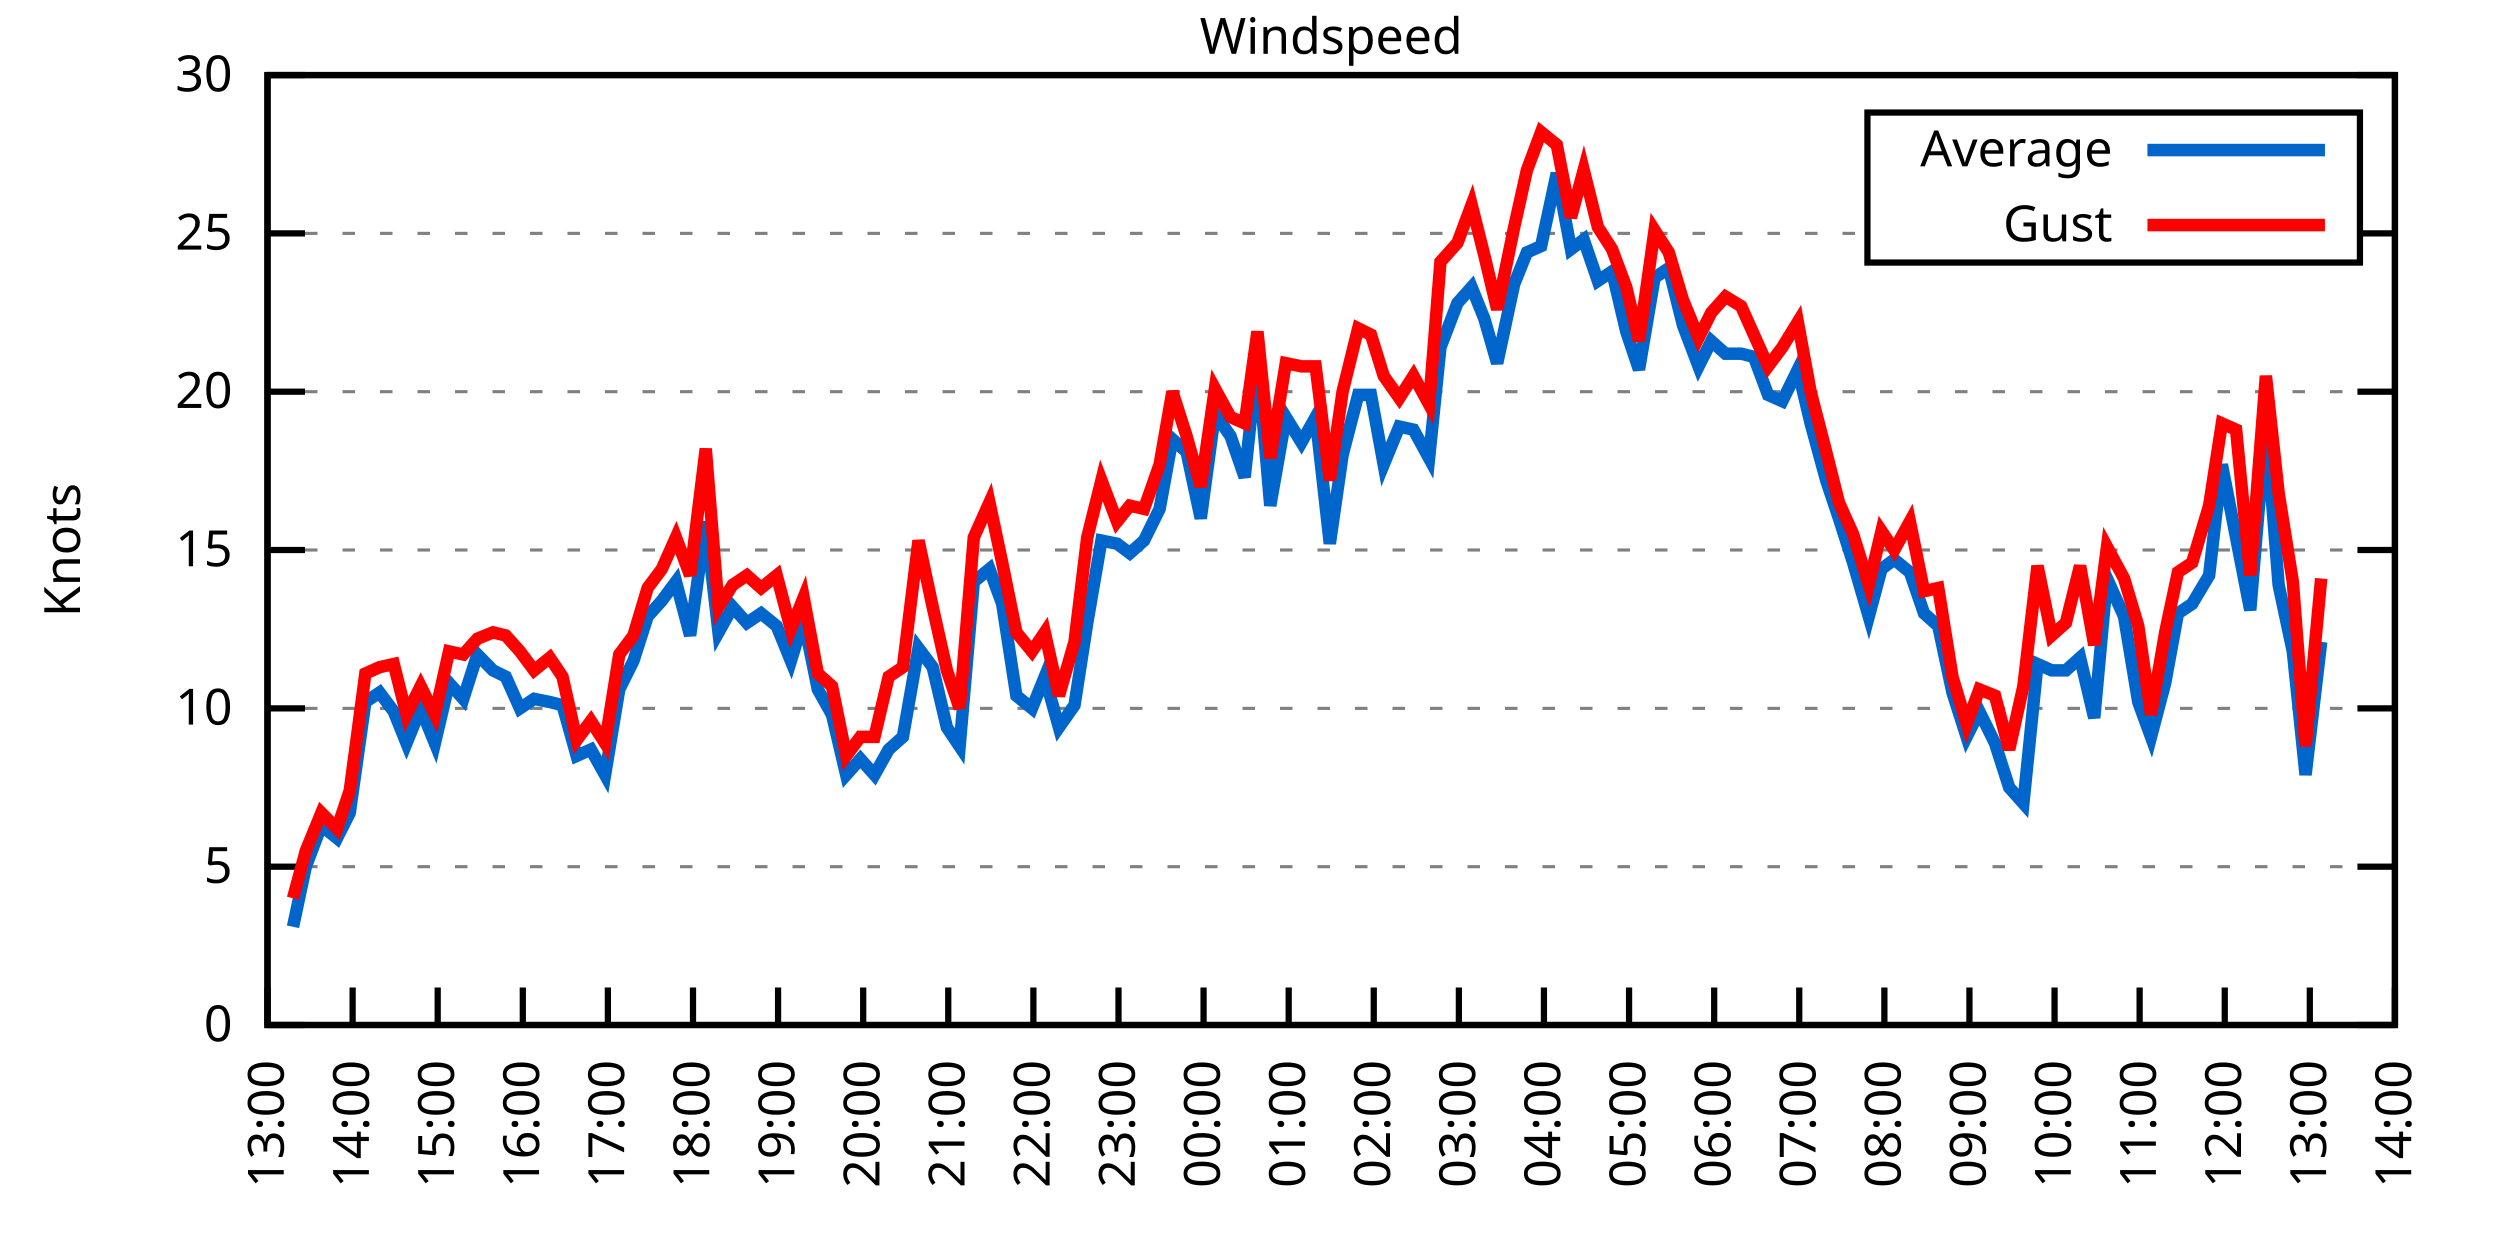
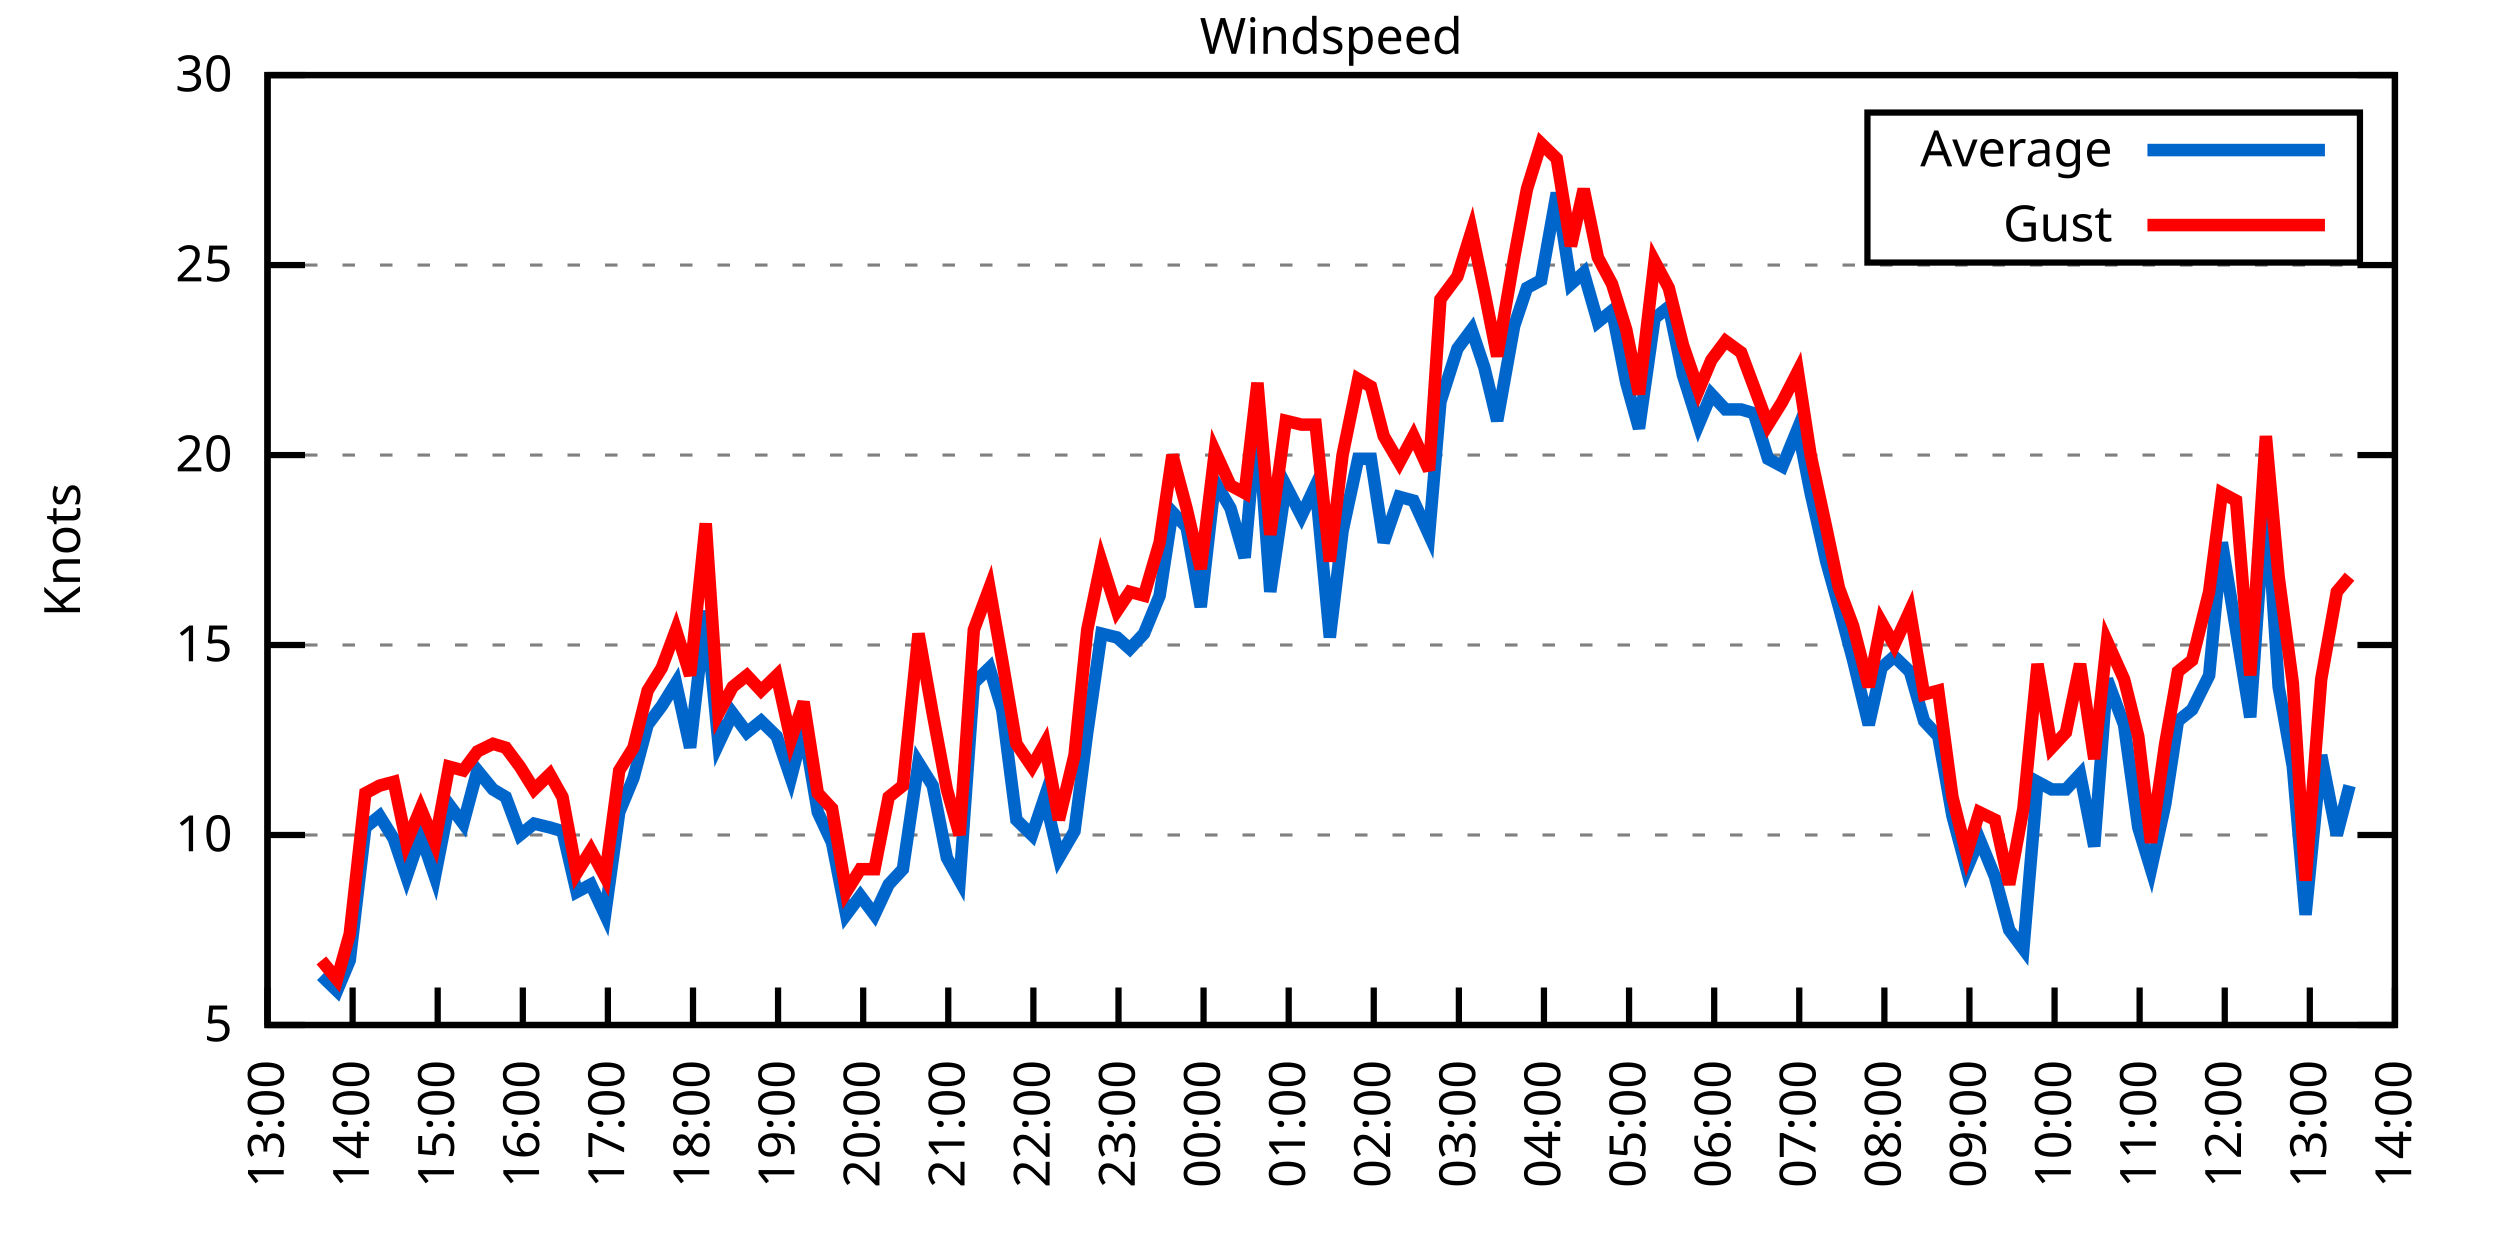
<svg xmlns="http://www.w3.org/2000/svg" xmlns:xlink="http://www.w3.org/1999/xlink" width="400" height="200" viewBox="0 0 400 200">
  <g id="gnuplot_canvas">
    <rect x="0" y="0" width="400" height="200" fill="none" />
    <defs>
      <circle id="gpDot" r="0.5" stroke-width="0.5" stroke="currentColor" />
      <path id="gpPt0" stroke-width="0.333" stroke="currentColor" d="M-1,0 h2 M0,-1 v2" />
      <path id="gpPt1" stroke-width="0.333" stroke="currentColor" d="M-1,-1 L1,1 M1,-1 L-1,1" />
      <path id="gpPt2" stroke-width="0.333" stroke="currentColor" d="M-1,0 L1,0 M0,-1 L0,1 M-1,-1 L1,1 M-1,1 L1,-1" />
      <rect id="gpPt3" stroke-width="0.333" stroke="currentColor" x="-1" y="-1" width="2" height="2" />
      <rect id="gpPt4" stroke-width="0.333" stroke="currentColor" fill="currentColor" x="-1" y="-1" width="2" height="2" />
      <circle id="gpPt5" stroke-width="0.333" stroke="currentColor" cx="0" cy="0" r="1" />
      <use xlink:href="#gpPt5" id="gpPt6" fill="currentColor" stroke="none" />
      <path id="gpPt7" stroke-width="0.333" stroke="currentColor" d="M0,-1.33 L-1.33,0.67 L1.33,0.67 z" />
      <use xlink:href="#gpPt7" id="gpPt8" fill="currentColor" stroke="none" />
      <use xlink:href="#gpPt7" id="gpPt9" stroke="currentColor" transform="rotate(180)" />
      <use xlink:href="#gpPt9" id="gpPt10" fill="currentColor" stroke="none" />
      <use xlink:href="#gpPt3" id="gpPt11" stroke="currentColor" transform="rotate(45)" />
      <use xlink:href="#gpPt11" id="gpPt12" fill="currentColor" stroke="none" />
      <path id="gpPt13" stroke-width="0.333" stroke="currentColor" d="M0,1.330 L1.265,0.411 L0.782,-1.067 L-0.782,-1.076 L-1.265,0.411 z" />
      <use xlink:href="#gpPt13" id="gpPt14" fill="currentColor" stroke="none" />
      <filter id="textbox" filterUnits="objectBoundingBox" x="0" y="0" height="1" width="1">
        <feFlood flood-color="white" flood-opacity="1" result="bgnd" />
        <feComposite in="SourceGraphic" in2="bgnd" operator="atop" />
      </filter>
      <filter id="greybox" filterUnits="objectBoundingBox" x="0" y="0" height="1" width="1">
        <feFlood flood-color="lightgrey" flood-opacity="1" result="grey" />
        <feComposite in="SourceGraphic" in2="grey" operator="atop" />
      </filter>
    </defs>
    <g fill="none" color="white" stroke="currentColor" stroke-width="1.00" stroke-linecap="butt" stroke-linejoin="miter">
</g>
    <g fill="none" color="black" stroke="currentColor" stroke-width="1.00" stroke-linecap="butt" stroke-linejoin="miter">
      <g stroke="none" shape-rendering="crispEdges">
        <polygon fill="rgb(255, 255, 255)" points="42.80,164.00 383.18,164.00 383.18,12.02 42.80,12.02 " />
      </g>
    </g>
    <g fill="none" color="black" stroke="currentColor" stroke-width="1.00" stroke-linecap="butt" stroke-linejoin="miter">
</g>
    <g fill="none" color="black" stroke="black" stroke-width="0.50" stroke-linecap="butt" stroke-linejoin="miter">
</g>
    <g fill="none" color="gray" stroke="currentColor" stroke-width="0.50" stroke-linecap="butt" stroke-linejoin="miter">
      <path stroke="gray" stroke-dasharray="2,4" class="gridline" d="M42.80,164.00 L383.19,164.00  " />
    </g>
    <g fill="none" color="gray" stroke="gray" stroke-width="1.00" stroke-linecap="butt" stroke-linejoin="miter">
</g>
    <g fill="none" color="black" stroke="currentColor" stroke-width="1.00" stroke-linecap="butt" stroke-linejoin="miter">
      <path stroke="black" d="M42.80,164.00 L48.80,164.00 M383.19,164.00 L377.19,164.00  " />
      <g transform="translate(37.20,166.60)" stroke="none" fill="black" font-family="Sans" font-size="8.00" text-anchor="end">
        <text>
-           <tspan font-family="Sans"> 0</tspan>
-         </text>
-       </g>
-     </g>
-     <g fill="none" color="black" stroke="currentColor" stroke-width="1.00" stroke-linecap="butt" stroke-linejoin="miter">
- </g>
-     <g fill="none" color="black" stroke="black" stroke-width="0.50" stroke-linecap="butt" stroke-linejoin="miter">
- </g>
-     <g fill="none" color="gray" stroke="currentColor" stroke-width="0.50" stroke-linecap="butt" stroke-linejoin="miter">
-       <path stroke="gray" stroke-dasharray="2,4" class="gridline" d="M42.80,138.67 L383.19,138.67  " />
-     </g>
-     <g fill="none" color="gray" stroke="gray" stroke-width="1.00" stroke-linecap="butt" stroke-linejoin="miter">
- </g>
-     <g fill="none" color="black" stroke="currentColor" stroke-width="1.00" stroke-linecap="butt" stroke-linejoin="miter">
-       <path stroke="black" d="M42.80,138.67 L48.80,138.67 M383.19,138.67 L377.19,138.67  " />
-       <g transform="translate(37.20,141.27)" stroke="none" fill="black" font-family="Sans" font-size="8.00" text-anchor="end">
-         <text>
          <tspan font-family="Sans"> 5</tspan>
        </text>
      </g>
    </g>
    <g fill="none" color="black" stroke="currentColor" stroke-width="1.00" stroke-linecap="butt" stroke-linejoin="miter">
</g>
    <g fill="none" color="black" stroke="black" stroke-width="0.50" stroke-linecap="butt" stroke-linejoin="miter">
</g>
    <g fill="none" color="gray" stroke="currentColor" stroke-width="0.50" stroke-linecap="butt" stroke-linejoin="miter">
-       <path stroke="gray" stroke-dasharray="2,4" class="gridline" d="M42.80,113.34 L383.19,113.34  " />
-     </g>
-     <g fill="none" color="gray" stroke="gray" stroke-width="1.00" stroke-linecap="butt" stroke-linejoin="miter">
- </g>
-     <g fill="none" color="black" stroke="currentColor" stroke-width="1.00" stroke-linecap="butt" stroke-linejoin="miter">
-       <path stroke="black" d="M42.80,113.34 L48.80,113.34 M383.19,113.34 L377.19,113.34  " />
-       <g transform="translate(37.20,115.94)" stroke="none" fill="black" font-family="Sans" font-size="8.00" text-anchor="end">
+       <path stroke="gray" stroke-dasharray="2,4" class="gridline" d="M42.80,133.60 L383.19,133.60  " />
+     </g>
+     <g fill="none" color="gray" stroke="gray" stroke-width="1.00" stroke-linecap="butt" stroke-linejoin="miter">
+ </g>
+     <g fill="none" color="black" stroke="currentColor" stroke-width="1.00" stroke-linecap="butt" stroke-linejoin="miter">
+       <path stroke="black" d="M42.80,133.60 L48.80,133.60 M383.19,133.60 L377.19,133.60  " />
+       <g transform="translate(37.20,136.20)" stroke="none" fill="black" font-family="Sans" font-size="8.00" text-anchor="end">
        <text>
          <tspan font-family="Sans"> 10</tspan>
        </text>
      </g>
    </g>
    <g fill="none" color="black" stroke="currentColor" stroke-width="1.00" stroke-linecap="butt" stroke-linejoin="miter">
</g>
    <g fill="none" color="black" stroke="black" stroke-width="0.50" stroke-linecap="butt" stroke-linejoin="miter">
</g>
    <g fill="none" color="gray" stroke="currentColor" stroke-width="0.50" stroke-linecap="butt" stroke-linejoin="miter">
-       <path stroke="gray" stroke-dasharray="2,4" class="gridline" d="M42.80,88.00 L383.19,88.00  " />
-     </g>
-     <g fill="none" color="gray" stroke="gray" stroke-width="1.00" stroke-linecap="butt" stroke-linejoin="miter">
- </g>
-     <g fill="none" color="black" stroke="currentColor" stroke-width="1.00" stroke-linecap="butt" stroke-linejoin="miter">
-       <path stroke="black" d="M42.80,88.00 L48.80,88.00 M383.19,88.00 L377.19,88.00  " />
-       <g transform="translate(37.20,90.60)" stroke="none" fill="black" font-family="Sans" font-size="8.00" text-anchor="end">
+       <path stroke="gray" stroke-dasharray="2,4" class="gridline" d="M42.80,103.20 L383.19,103.20  " />
+     </g>
+     <g fill="none" color="gray" stroke="gray" stroke-width="1.00" stroke-linecap="butt" stroke-linejoin="miter">
+ </g>
+     <g fill="none" color="black" stroke="currentColor" stroke-width="1.00" stroke-linecap="butt" stroke-linejoin="miter">
+       <path stroke="black" d="M42.80,103.20 L48.80,103.20 M383.19,103.20 L377.19,103.20  " />
+       <g transform="translate(37.20,105.80)" stroke="none" fill="black" font-family="Sans" font-size="8.00" text-anchor="end">
        <text>
          <tspan font-family="Sans"> 15</tspan>
        </text>
      </g>
    </g>
    <g fill="none" color="black" stroke="currentColor" stroke-width="1.00" stroke-linecap="butt" stroke-linejoin="miter">
</g>
    <g fill="none" color="black" stroke="black" stroke-width="0.50" stroke-linecap="butt" stroke-linejoin="miter">
</g>
    <g fill="none" color="gray" stroke="currentColor" stroke-width="0.50" stroke-linecap="butt" stroke-linejoin="miter">
-       <path stroke="gray" stroke-dasharray="2,4" class="gridline" d="M42.80,62.67 L383.19,62.67  " />
-     </g>
-     <g fill="none" color="gray" stroke="gray" stroke-width="1.00" stroke-linecap="butt" stroke-linejoin="miter">
- </g>
-     <g fill="none" color="black" stroke="currentColor" stroke-width="1.00" stroke-linecap="butt" stroke-linejoin="miter">
-       <path stroke="black" d="M42.80,62.67 L48.80,62.67 M383.19,62.67 L377.19,62.67  " />
-       <g transform="translate(37.20,65.27)" stroke="none" fill="black" font-family="Sans" font-size="8.00" text-anchor="end">
+       <path stroke="gray" stroke-dasharray="2,4" class="gridline" d="M42.80,72.81 L383.19,72.81  " />
+     </g>
+     <g fill="none" color="gray" stroke="gray" stroke-width="1.00" stroke-linecap="butt" stroke-linejoin="miter">
+ </g>
+     <g fill="none" color="black" stroke="currentColor" stroke-width="1.00" stroke-linecap="butt" stroke-linejoin="miter">
+       <path stroke="black" d="M42.80,72.81 L48.80,72.81 M383.19,72.81 L377.19,72.81  " />
+       <g transform="translate(37.20,75.41)" stroke="none" fill="black" font-family="Sans" font-size="8.00" text-anchor="end">
        <text>
          <tspan font-family="Sans"> 20</tspan>
        </text>
      </g>
    </g>
    <g fill="none" color="black" stroke="currentColor" stroke-width="1.00" stroke-linecap="butt" stroke-linejoin="miter">
</g>
    <g fill="none" color="black" stroke="black" stroke-width="0.50" stroke-linecap="butt" stroke-linejoin="miter">
</g>
    <g fill="none" color="gray" stroke="currentColor" stroke-width="0.50" stroke-linecap="butt" stroke-linejoin="miter">
-       <path stroke="gray" stroke-dasharray="2,4" class="gridline" d="M42.80,37.34 L298.79,37.34 M377.59,37.34 L383.19,37.34  " />
-     </g>
-     <g fill="none" color="gray" stroke="gray" stroke-width="1.00" stroke-linecap="butt" stroke-linejoin="miter">
- </g>
-     <g fill="none" color="black" stroke="currentColor" stroke-width="1.00" stroke-linecap="butt" stroke-linejoin="miter">
-       <path stroke="black" d="M42.80,37.34 L48.80,37.34 M383.19,37.34 L377.19,37.34  " />
-       <g transform="translate(37.20,39.94)" stroke="none" fill="black" font-family="Sans" font-size="8.00" text-anchor="end">
+       <path stroke="gray" stroke-dasharray="2,4" class="gridline" d="M42.80,42.41 L383.19,42.41  " />
+     </g>
+     <g fill="none" color="gray" stroke="gray" stroke-width="1.00" stroke-linecap="butt" stroke-linejoin="miter">
+ </g>
+     <g fill="none" color="black" stroke="currentColor" stroke-width="1.00" stroke-linecap="butt" stroke-linejoin="miter">
+       <path stroke="black" d="M42.80,42.41 L48.80,42.41 M383.19,42.41 L377.19,42.41  " />
+       <g transform="translate(37.20,45.01)" stroke="none" fill="black" font-family="Sans" font-size="8.00" text-anchor="end">
        <text>
          <tspan font-family="Sans"> 25</tspan>
        </text>
      </g>
    </g>
    <g fill="none" color="black" stroke="currentColor" stroke-width="1.00" stroke-linecap="butt" stroke-linejoin="miter">
</g>
    <g fill="none" color="black" stroke="black" stroke-width="0.50" stroke-linecap="butt" stroke-linejoin="miter">
</g>
    <g fill="none" color="gray" stroke="currentColor" stroke-width="0.50" stroke-linecap="butt" stroke-linejoin="miter">
      <path stroke="gray" stroke-dasharray="2,4" class="gridline" d="M42.80,12.01 L383.19,12.01  " />
    </g>
    <g fill="none" color="gray" stroke="gray" stroke-width="1.00" stroke-linecap="butt" stroke-linejoin="miter">
</g>
    <g fill="none" color="black" stroke="currentColor" stroke-width="1.00" stroke-linecap="butt" stroke-linejoin="miter">
      <path stroke="black" d="M42.80,12.01 L48.80,12.01 M383.19,12.01 L377.19,12.01  " />
      <g transform="translate(37.20,14.61)" stroke="none" fill="black" font-family="Sans" font-size="8.00" text-anchor="end">
        <text>
          <tspan font-family="Sans"> 30</tspan>
        </text>
      </g>
    </g>
    <g fill="none" color="black" stroke="currentColor" stroke-width="1.00" stroke-linecap="butt" stroke-linejoin="miter">
      <path stroke="black" d="M42.80,164.00 L42.80,158.00  " />
      <g transform="translate(45.40,169.60) rotate(270.00)" stroke="none" fill="black" font-family="Sans" font-size="8.00" text-anchor="end">
        <text>
          <tspan font-family="Sans">13:00</tspan>
        </text>
      </g>
    </g>
    <g fill="none" color="black" stroke="currentColor" stroke-width="1.00" stroke-linecap="butt" stroke-linejoin="miter">
      <path stroke="black" d="M56.42,164.00 L56.42,158.00  " />
      <g transform="translate(59.02,169.60) rotate(270.00)" stroke="none" fill="black" font-family="Sans" font-size="8.00" text-anchor="end">
        <text>
          <tspan font-family="Sans">14:00</tspan>
        </text>
      </g>
    </g>
    <g fill="none" color="black" stroke="currentColor" stroke-width="1.00" stroke-linecap="butt" stroke-linejoin="miter">
      <path stroke="black" d="M70.03,164.00 L70.03,158.00  " />
      <g transform="translate(72.63,169.60) rotate(270.00)" stroke="none" fill="black" font-family="Sans" font-size="8.00" text-anchor="end">
        <text>
          <tspan font-family="Sans">15:00</tspan>
        </text>
      </g>
    </g>
    <g fill="none" color="black" stroke="currentColor" stroke-width="1.00" stroke-linecap="butt" stroke-linejoin="miter">
      <path stroke="black" d="M83.65,164.00 L83.65,158.00  " />
      <g transform="translate(86.25,169.60) rotate(270.00)" stroke="none" fill="black" font-family="Sans" font-size="8.00" text-anchor="end">
        <text>
          <tspan font-family="Sans">16:00</tspan>
        </text>
      </g>
    </g>
    <g fill="none" color="black" stroke="currentColor" stroke-width="1.00" stroke-linecap="butt" stroke-linejoin="miter">
      <path stroke="black" d="M97.26,164.00 L97.26,158.00  " />
      <g transform="translate(99.86,169.60) rotate(270.00)" stroke="none" fill="black" font-family="Sans" font-size="8.00" text-anchor="end">
        <text>
          <tspan font-family="Sans">17:00</tspan>
        </text>
      </g>
    </g>
    <g fill="none" color="black" stroke="currentColor" stroke-width="1.00" stroke-linecap="butt" stroke-linejoin="miter">
      <path stroke="black" d="M110.88,164.00 L110.88,158.00  " />
      <g transform="translate(113.48,169.60) rotate(270.00)" stroke="none" fill="black" font-family="Sans" font-size="8.00" text-anchor="end">
        <text>
          <tspan font-family="Sans">18:00</tspan>
        </text>
      </g>
    </g>
    <g fill="none" color="black" stroke="currentColor" stroke-width="1.00" stroke-linecap="butt" stroke-linejoin="miter">
      <path stroke="black" d="M124.49,164.00 L124.49,158.00  " />
      <g transform="translate(127.09,169.60) rotate(270.00)" stroke="none" fill="black" font-family="Sans" font-size="8.00" text-anchor="end">
        <text>
          <tspan font-family="Sans">19:00</tspan>
        </text>
      </g>
    </g>
    <g fill="none" color="black" stroke="currentColor" stroke-width="1.00" stroke-linecap="butt" stroke-linejoin="miter">
      <path stroke="black" d="M138.11,164.00 L138.11,158.00  " />
      <g transform="translate(140.71,169.60) rotate(270.00)" stroke="none" fill="black" font-family="Sans" font-size="8.00" text-anchor="end">
        <text>
          <tspan font-family="Sans">20:00</tspan>
        </text>
      </g>
    </g>
    <g fill="none" color="black" stroke="currentColor" stroke-width="1.00" stroke-linecap="butt" stroke-linejoin="miter">
      <path stroke="black" d="M151.72,164.00 L151.72,158.00  " />
      <g transform="translate(154.32,169.60) rotate(270.00)" stroke="none" fill="black" font-family="Sans" font-size="8.00" text-anchor="end">
        <text>
          <tspan font-family="Sans">21:00</tspan>
        </text>
      </g>
    </g>
    <g fill="none" color="black" stroke="currentColor" stroke-width="1.00" stroke-linecap="butt" stroke-linejoin="miter">
      <path stroke="black" d="M165.34,164.00 L165.34,158.00  " />
      <g transform="translate(167.94,169.60) rotate(270.00)" stroke="none" fill="black" font-family="Sans" font-size="8.00" text-anchor="end">
        <text>
          <tspan font-family="Sans">22:00</tspan>
        </text>
      </g>
    </g>
    <g fill="none" color="black" stroke="currentColor" stroke-width="1.00" stroke-linecap="butt" stroke-linejoin="miter">
      <path stroke="black" d="M178.96,164.00 L178.96,158.00  " />
      <g transform="translate(181.56,169.60) rotate(270.00)" stroke="none" fill="black" font-family="Sans" font-size="8.00" text-anchor="end">
        <text>
          <tspan font-family="Sans">23:00</tspan>
        </text>
      </g>
    </g>
    <g fill="none" color="black" stroke="currentColor" stroke-width="1.00" stroke-linecap="butt" stroke-linejoin="miter">
      <path stroke="black" d="M192.57,164.00 L192.57,158.00  " />
      <g transform="translate(195.17,169.60) rotate(270.00)" stroke="none" fill="black" font-family="Sans" font-size="8.00" text-anchor="end">
        <text>
          <tspan font-family="Sans">00:00</tspan>
        </text>
      </g>
    </g>
    <g fill="none" color="black" stroke="currentColor" stroke-width="1.00" stroke-linecap="butt" stroke-linejoin="miter">
      <path stroke="black" d="M206.19,164.00 L206.19,158.00  " />
      <g transform="translate(208.79,169.60) rotate(270.00)" stroke="none" fill="black" font-family="Sans" font-size="8.00" text-anchor="end">
        <text>
          <tspan font-family="Sans">01:00</tspan>
        </text>
      </g>
    </g>
    <g fill="none" color="black" stroke="currentColor" stroke-width="1.00" stroke-linecap="butt" stroke-linejoin="miter">
      <path stroke="black" d="M219.80,164.00 L219.80,158.00  " />
      <g transform="translate(222.40,169.60) rotate(270.00)" stroke="none" fill="black" font-family="Sans" font-size="8.00" text-anchor="end">
        <text>
          <tspan font-family="Sans">02:00</tspan>
        </text>
      </g>
    </g>
    <g fill="none" color="black" stroke="currentColor" stroke-width="1.00" stroke-linecap="butt" stroke-linejoin="miter">
      <path stroke="black" d="M233.42,164.00 L233.42,158.00  " />
      <g transform="translate(236.02,169.60) rotate(270.00)" stroke="none" fill="black" font-family="Sans" font-size="8.00" text-anchor="end">
        <text>
          <tspan font-family="Sans">03:00</tspan>
        </text>
      </g>
    </g>
    <g fill="none" color="black" stroke="currentColor" stroke-width="1.00" stroke-linecap="butt" stroke-linejoin="miter">
      <path stroke="black" d="M247.03,164.00 L247.03,158.00  " />
      <g transform="translate(249.63,169.60) rotate(270.00)" stroke="none" fill="black" font-family="Sans" font-size="8.00" text-anchor="end">
        <text>
          <tspan font-family="Sans">04:00</tspan>
        </text>
      </g>
    </g>
    <g fill="none" color="black" stroke="currentColor" stroke-width="1.00" stroke-linecap="butt" stroke-linejoin="miter">
      <path stroke="black" d="M260.65,164.00 L260.65,158.00  " />
      <g transform="translate(263.25,169.60) rotate(270.00)" stroke="none" fill="black" font-family="Sans" font-size="8.00" text-anchor="end">
        <text>
          <tspan font-family="Sans">05:00</tspan>
        </text>
      </g>
    </g>
    <g fill="none" color="black" stroke="currentColor" stroke-width="1.00" stroke-linecap="butt" stroke-linejoin="miter">
      <path stroke="black" d="M274.27,164.00 L274.27,158.00  " />
      <g transform="translate(276.87,169.60) rotate(270.00)" stroke="none" fill="black" font-family="Sans" font-size="8.00" text-anchor="end">
        <text>
          <tspan font-family="Sans">06:00</tspan>
        </text>
      </g>
    </g>
    <g fill="none" color="black" stroke="currentColor" stroke-width="1.00" stroke-linecap="butt" stroke-linejoin="miter">
      <path stroke="black" d="M287.88,164.00 L287.88,158.00  " />
      <g transform="translate(290.48,169.60) rotate(270.00)" stroke="none" fill="black" font-family="Sans" font-size="8.00" text-anchor="end">
        <text>
          <tspan font-family="Sans">07:00</tspan>
        </text>
      </g>
    </g>
    <g fill="none" color="black" stroke="currentColor" stroke-width="1.00" stroke-linecap="butt" stroke-linejoin="miter">
      <path stroke="black" d="M301.50,164.00 L301.50,158.00  " />
      <g transform="translate(304.10,169.60) rotate(270.00)" stroke="none" fill="black" font-family="Sans" font-size="8.00" text-anchor="end">
        <text>
          <tspan font-family="Sans">08:00</tspan>
        </text>
      </g>
    </g>
    <g fill="none" color="black" stroke="currentColor" stroke-width="1.00" stroke-linecap="butt" stroke-linejoin="miter">
      <path stroke="black" d="M315.11,164.00 L315.11,158.00  " />
      <g transform="translate(317.71,169.60) rotate(270.00)" stroke="none" fill="black" font-family="Sans" font-size="8.00" text-anchor="end">
        <text>
          <tspan font-family="Sans">09:00</tspan>
        </text>
      </g>
    </g>
    <g fill="none" color="black" stroke="currentColor" stroke-width="1.00" stroke-linecap="butt" stroke-linejoin="miter">
      <path stroke="black" d="M328.73,164.00 L328.73,158.00  " />
      <g transform="translate(331.33,169.60) rotate(270.00)" stroke="none" fill="black" font-family="Sans" font-size="8.00" text-anchor="end">
        <text>
          <tspan font-family="Sans">10:00</tspan>
        </text>
      </g>
    </g>
    <g fill="none" color="black" stroke="currentColor" stroke-width="1.00" stroke-linecap="butt" stroke-linejoin="miter">
      <path stroke="black" d="M342.34,164.00 L342.34,158.00  " />
      <g transform="translate(344.94,169.60) rotate(270.00)" stroke="none" fill="black" font-family="Sans" font-size="8.00" text-anchor="end">
        <text>
          <tspan font-family="Sans">11:00</tspan>
        </text>
      </g>
    </g>
    <g fill="none" color="black" stroke="currentColor" stroke-width="1.00" stroke-linecap="butt" stroke-linejoin="miter">
      <path stroke="black" d="M355.96,164.00 L355.96,158.00  " />
      <g transform="translate(358.56,169.60) rotate(270.00)" stroke="none" fill="black" font-family="Sans" font-size="8.00" text-anchor="end">
        <text>
          <tspan font-family="Sans">12:00</tspan>
        </text>
      </g>
    </g>
    <g fill="none" color="black" stroke="currentColor" stroke-width="1.00" stroke-linecap="butt" stroke-linejoin="miter">
      <path stroke="black" d="M369.57,164.00 L369.57,158.00  " />
      <g transform="translate(372.17,169.60) rotate(270.00)" stroke="none" fill="black" font-family="Sans" font-size="8.00" text-anchor="end">
        <text>
          <tspan font-family="Sans">13:00</tspan>
        </text>
      </g>
    </g>
    <g fill="none" color="black" stroke="currentColor" stroke-width="1.00" stroke-linecap="butt" stroke-linejoin="miter">
      <path stroke="black" d="M383.19,164.00 L383.19,158.00  " />
      <g transform="translate(385.79,169.60) rotate(270.00)" stroke="none" fill="black" font-family="Sans" font-size="8.00" text-anchor="end">
        <text>
          <tspan font-family="Sans">14:00</tspan>
        </text>
      </g>
    </g>
    <g fill="none" color="black" stroke="currentColor" stroke-width="1.00" stroke-linecap="butt" stroke-linejoin="miter">
</g>
    <g fill="none" color="black" stroke="currentColor" stroke-width="1.00" stroke-linecap="butt" stroke-linejoin="miter">
      <path stroke="black" d="M42.80,12.01 L42.80,164.00 L383.19,164.00 L383.19,12.01 L42.80,12.01 Z  " />
    </g>
    <g fill="none" color="black" stroke="currentColor" stroke-width="1.00" stroke-linecap="butt" stroke-linejoin="miter">
</g>
    <g fill="none" color="black" stroke="currentColor" stroke-width="1.00" stroke-linecap="butt" stroke-linejoin="miter">
      <path stroke="black" d="M298.79,42.01 L298.79,18.01 L377.59,18.01 L377.59,42.01 L298.79,42.01 Z  " />
    </g>
    <g id="Windspeed_plot_1">
      <g fill="none" color="white" stroke="black" stroke-width="2.00" stroke-linecap="butt" stroke-linejoin="miter">
</g>
      <g fill="none" color="black" stroke="currentColor" stroke-width="2.00" stroke-linecap="butt" stroke-linejoin="miter">
        <g transform="translate(337.99,26.61)" stroke="none" fill="black" font-family="Sans" font-size="8.00" text-anchor="end">
          <text>
            <tspan font-family="Sans">Average</tspan>
          </text>
        </g>
      </g>
      <g fill="none" color="black" stroke="currentColor" stroke-width="2.00" stroke-linecap="butt" stroke-linejoin="miter">
-         <path stroke="rgb(  0, 102, 204)" d="M343.59,24.01 L371.99,24.01 M46.88,148.29 L48.93,138.67 L51.42,132.08 L53.92,134.11 L55.96,130.06 L58.46,112.32   L60.73,110.80 L63.00,113.84 L65.04,118.91 L67.31,113.34 L69.58,118.91 L71.85,109.28 L74.12,111.82 L76.39,104.72   L78.88,107.26 L80.92,108.27 L83.19,113.34 L85.46,111.82 L87.96,112.32 L90.00,112.83 L92.27,120.94 L94.54,119.92   L96.81,123.98 L99.08,110.30 L101.35,105.74 L103.62,98.64 L105.89,96.11 L108.15,93.07 L110.42,101.68 L112.92,83.45   L114.96,101.18 L117.23,97.12 L119.50,99.66 L121.77,98.14 L124.27,100.16 L126.54,105.74 L128.58,99.15 L130.85,110.30   L133.12,114.35 L135.39,123.98 L137.66,121.44 L139.92,123.98 L142.19,119.92 L144.46,117.90 L146.96,103.71 L149.23,106.75   L151.50,116.38 L153.54,119.42 L155.81,93.07 L158.31,91.04 L160.35,96.62 L162.62,111.31 L165.11,113.34 L167.16,108.27   L169.43,116.38 L171.92,112.83 L173.96,99.66 L176.23,86.49 L178.73,86.99 L180.77,88.51 L183.04,86.49 L185.54,81.42   L187.58,70.27 L189.85,72.30 L192.12,82.94 L194.39,66.22 L196.88,69.77 L199.15,76.35 L201.19,57.10 L203.24,80.91   L205.73,66.73 L208.23,70.78 L210.50,66.73 L212.77,86.99 L214.81,72.81 L217.31,63.18 L219.35,63.18 L221.39,74.33   L223.89,68.25 L226.16,68.75 L228.65,73.31 L230.47,55.58 L233.19,48.49 L235.46,45.95 L237.50,51.02 L239.55,58.11   L242.27,45.45 L244.31,40.38 L246.58,39.37 L249.08,27.72 L251.35,39.87 L253.39,38.35 L255.66,44.94 L257.93,43.42   L260.20,53.05 L262.24,59.13 L264.73,44.43 L267.00,42.91 L269.27,52.03 L271.77,58.62 L273.81,54.57 L276.08,56.59   L278.58,56.59 L280.62,57.10 L282.89,63.18 L285.16,64.19 L287.65,59.13 L289.70,67.74 L292.19,76.86 L294.23,82.94   L296.50,90.03 L299.00,98.64 L301.04,91.04 L303.08,89.52 L305.58,91.55 L307.85,98.14 L310.12,100.16 L312.39,110.80   L314.66,117.90 L316.70,113.84 L319.20,118.91 L321.47,126.00 L323.74,128.54 L326.00,106.24 L328.27,107.26 L330.54,107.26   L332.81,105.23 L335.08,114.86 L337.12,92.56 L339.85,98.64 L342.12,112.32 L344.16,117.90 L346.43,109.28 L348.47,98.14   L350.74,96.62 L353.46,92.06 L355.50,74.33 L357.77,85.98 L360.04,97.63 L362.54,67.74 L364.58,93.58 L366.85,104.22   L368.89,123.98 L371.39,102.70  " />
+         <path stroke="rgb(  0, 102, 204)" d="M343.59,24.01 L371.99,24.01 M51.42,156.10 L53.92,158.53 L55.96,153.66 L58.46,132.39 L60.73,130.56 L63.00,134.21   L65.04,140.29 L67.31,133.60 L69.58,140.29 L71.85,128.74 L74.12,131.78 L76.39,123.27 L78.88,126.31 L80.92,127.52   L83.19,133.60 L85.46,131.78 L87.96,132.39 L90.00,132.99 L92.27,142.72 L94.54,141.51 L96.81,146.37 L99.08,129.95   L101.35,124.48 L103.62,115.97 L105.89,112.93 L108.15,109.28 L110.42,119.62 L112.92,97.73 L114.96,119.01 L117.23,114.15   L119.50,117.19 L121.77,115.36 L124.27,117.80 L126.54,124.48 L128.58,116.58 L130.85,129.95 L133.12,134.82 L135.39,146.37   L137.66,143.33 L139.92,146.37 L142.19,141.51 L144.46,139.07 L146.96,122.05 L149.23,125.70 L151.50,137.25 L153.54,140.90   L155.81,109.28 L158.31,106.85 L160.35,113.54 L162.62,131.17 L165.11,133.60 L167.16,127.52 L169.43,137.25 L171.92,132.99   L173.96,117.19 L176.23,101.38 L178.73,101.99 L180.77,103.81 L183.04,101.38 L185.54,95.30 L187.58,81.93 L189.85,84.36   L192.12,97.12 L194.39,77.06 L196.88,81.32 L199.15,89.22 L201.19,66.12 L203.24,94.69 L205.73,77.67 L208.23,82.53   L210.50,77.67 L212.77,101.99 L214.81,84.97 L217.31,73.41 L219.35,73.41 L221.39,86.79 L223.89,79.49 L226.16,80.10   L228.65,85.57 L230.47,64.29 L233.19,55.78 L235.46,52.74 L237.50,58.82 L239.55,67.33 L242.27,52.14 L244.31,46.06   L246.58,44.84 L249.08,30.86 L251.35,45.45 L253.39,43.62 L255.66,51.53 L257.93,49.70 L260.20,61.25 L262.24,68.55   L264.73,50.92 L267.00,49.10 L269.27,60.04 L271.77,67.94 L273.81,63.08 L276.08,65.51 L278.58,65.51 L280.62,66.12   L282.89,73.41 L285.16,74.63 L287.65,68.55 L289.70,78.89 L292.19,89.83 L294.23,97.12 L296.50,105.64 L299.00,115.97   L301.04,106.85 L303.08,105.03 L305.58,107.46 L307.85,115.36 L310.12,117.80 L312.39,130.56 L314.66,139.07 L316.70,134.21   L319.20,140.29 L321.47,148.80 L323.74,151.84 L326.00,125.09 L328.27,126.31 L330.54,126.31 L332.81,123.87 L335.08,135.43   L337.12,108.68 L339.85,115.97 L342.12,132.39 L344.16,139.07 L346.43,128.74 L348.47,115.36 L350.74,113.54 L353.46,108.07   L355.50,86.79 L357.77,100.77 L360.04,114.76 L362.54,78.89 L364.58,109.89 L366.85,122.66 L368.89,146.37 L371.39,120.83   L373.89,133.60 L375.93,125.70  " />
      </g>
    </g>
    <g id="Windspeed_plot_2">
      <g fill="none" color="black" stroke="currentColor" stroke-width="2.00" stroke-linecap="butt" stroke-linejoin="miter">
        <g transform="translate(337.99,38.61)" stroke="none" fill="black" font-family="Sans" font-size="8.00" text-anchor="end">
          <text>
            <tspan font-family="Sans">Gust</tspan>
          </text>
        </g>
      </g>
      <g fill="none" color="black" stroke="currentColor" stroke-width="2.00" stroke-linecap="butt" stroke-linejoin="miter">
-         <path stroke="rgb(255,   0,   0)" d="M343.59,36.01 L371.99,36.01 M46.88,143.73 L48.93,136.14 L51.42,130.06 L53.92,132.59 L55.96,126.51 L58.46,107.76   L60.73,106.75 L63.00,106.24 L65.04,114.35 L67.31,109.79 L69.58,114.35 L71.85,104.22 L74.12,104.72 L76.39,102.19   L78.88,101.18 L80.92,101.68 L83.19,104.22 L85.46,107.26 L87.96,105.23 L90.00,108.27 L92.27,118.40 L94.54,115.36   L96.81,118.91 L99.08,104.72 L101.35,101.68 L103.62,94.08 L105.89,91.04 L108.15,85.98 L110.42,92.06 L112.92,71.79   L114.96,97.12 L117.23,93.58 L119.50,92.06 L121.77,94.08 L124.27,92.06 L126.54,100.67 L128.58,95.60 L130.85,107.76   L133.12,109.79 L135.39,120.94 L137.66,117.90 L139.92,117.90 L142.19,108.27 L144.46,106.75 L146.96,86.49 L149.23,97.12   L151.50,107.26 L153.54,113.34 L155.81,85.98 L158.31,80.41 L160.35,90.03 L162.62,101.18 L165.11,104.22 L167.16,101.18   L169.43,111.31 L171.92,102.70 L173.96,85.98 L176.23,76.86 L178.73,83.45 L180.77,80.91 L183.04,81.42 L185.54,74.33   L187.58,62.67 L189.85,69.77 L192.12,77.87 L194.39,62.17 L196.88,66.73 L199.15,67.74 L201.19,53.05 L203.24,73.31   L205.73,58.11 L208.23,58.62 L210.50,58.62 L212.77,76.86 L214.81,62.67 L217.31,52.54 L219.35,53.55 L221.39,60.14   L223.89,63.69 L226.16,60.14 L228.65,64.70 L230.47,41.90 L233.19,38.86 L235.46,32.78 L237.50,40.89 L239.55,49.50   L242.27,36.33 L244.31,27.21 L246.58,21.13 L249.08,23.16 L251.35,34.81 L253.39,27.21 L255.66,36.33 L257.93,39.87   L260.20,45.95 L262.24,54.57 L264.73,36.84 L267.00,40.38 L269.27,47.98 L271.77,54.06 L273.81,50.01 L276.08,47.47   L278.58,48.99 L280.62,53.55 L282.89,58.62 L285.16,55.58 L287.65,51.53 L289.70,62.67 L292.19,72.30 L294.23,80.41   L296.50,85.47 L299.00,93.58 L301.04,84.97 L303.08,88.00 L305.58,83.45 L307.85,94.59 L310.12,94.08 L312.39,108.27   L314.66,115.87 L316.70,110.30 L319.20,111.31 L321.47,119.92 L323.74,109.79 L326.00,90.54 L328.27,101.68 L330.54,99.66   L332.81,90.54 L335.08,103.20 L337.12,87.50 L339.85,92.56 L342.12,100.16 L344.16,114.35 L346.43,101.18 L348.47,91.55   L350.74,90.03 L353.46,80.91 L355.50,67.74 L357.77,68.75 L360.04,92.06 L362.54,60.14 L364.58,78.89 L366.85,93.07   L368.89,119.42 L371.39,92.56  " />
+         <path stroke="rgb(255,   0,   0)" d="M343.59,36.01 L371.99,36.01 M51.42,153.66 L53.92,156.70 L55.96,149.41 L58.46,126.91 L60.73,125.70 L63.00,125.09   L65.04,134.82 L67.31,129.35 L69.58,134.82 L71.85,122.66 L74.12,123.27 L76.39,120.23 L78.88,119.01 L80.92,119.62   L83.19,122.66 L85.46,126.31 L87.96,123.87 L90.00,127.52 L92.27,139.68 L94.54,136.03 L96.81,140.29 L99.08,123.27   L101.35,119.62 L103.62,110.50 L105.89,106.85 L108.15,100.77 L110.42,108.07 L112.92,83.75 L114.96,114.15 L117.23,109.89   L119.50,108.07 L121.77,110.50 L124.27,108.07 L126.54,118.40 L128.58,112.32 L130.85,126.91 L133.12,129.35 L135.39,142.72   L137.66,139.07 L139.92,139.07 L142.19,127.52 L144.46,125.70 L146.96,101.38 L149.23,114.15 L151.50,126.31 L153.54,133.60   L155.81,100.77 L158.31,94.08 L160.35,105.64 L162.62,119.01 L165.11,122.66 L167.16,119.01 L169.43,131.17 L171.92,120.83   L173.96,100.77 L176.23,89.83 L178.73,97.73 L180.77,94.69 L183.04,95.30 L185.54,86.79 L187.58,72.81 L189.85,81.32   L192.12,91.04 L194.39,72.20 L196.88,77.67 L199.15,78.89 L201.19,61.25 L203.24,85.57 L205.73,67.33 L208.23,67.94   L210.50,67.94 L212.77,89.83 L214.81,72.81 L217.31,60.65 L219.35,61.86 L221.39,69.77 L223.89,74.02 L226.16,69.77   L228.65,75.24 L230.47,47.88 L233.19,44.23 L235.46,36.94 L237.50,46.66 L239.55,57.00 L242.27,41.19 L244.31,30.25   L246.58,22.95 L249.08,25.39 L251.35,39.37 L253.39,30.25 L255.66,41.19 L257.93,45.45 L260.20,52.74 L262.24,63.08   L264.73,41.80 L267.00,46.06 L269.27,55.18 L271.77,62.47 L273.81,57.61 L276.08,54.57 L278.58,56.39 L280.62,61.86   L282.89,67.94 L285.16,64.29 L287.65,59.43 L289.70,72.81 L292.19,84.36 L294.23,94.08 L296.50,100.16 L299.00,109.89   L301.04,99.56 L303.08,103.20 L305.58,97.73 L307.85,111.11 L310.12,110.50 L312.39,127.52 L314.66,136.64 L316.70,129.95   L319.20,131.17 L321.47,141.51 L323.74,129.35 L326.00,106.24 L328.27,119.62 L330.54,117.19 L332.81,106.24 L335.08,121.44   L337.12,102.60 L339.85,108.68 L342.12,117.80 L344.16,134.82 L346.43,119.01 L348.47,107.46 L350.74,105.64 L353.46,94.69   L355.50,78.89 L357.77,80.10 L360.04,108.07 L362.54,69.77 L364.58,92.26 L366.85,109.28 L368.89,140.90 L371.39,108.68   L373.89,94.69 L375.93,92.26  " />
      </g>
    </g>
    <g fill="none" color="black" stroke="currentColor" stroke-width="2.00" stroke-linecap="butt" stroke-linejoin="miter">
</g>
    <g fill="none" color="black" stroke="black" stroke-width="1.00" stroke-linecap="butt" stroke-linejoin="miter">
</g>
    <g fill="none" color="black" stroke="currentColor" stroke-width="1.00" stroke-linecap="butt" stroke-linejoin="miter">
      <path stroke="black" d="M42.80,12.01 L42.80,164.00 L383.19,164.00 L383.19,12.01 L42.80,12.01 Z  " />
      <g transform="translate(12.80,88.01) rotate(270.00)" stroke="none" fill="black" font-family="Sans" font-size="8.00" text-anchor="middle">
        <text>
          <tspan font-family="Sans">Knots</tspan>
        </text>
      </g>
    </g>
    <g fill="none" color="black" stroke="currentColor" stroke-width="1.00" stroke-linecap="butt" stroke-linejoin="miter">
</g>
    <g fill="none" color="black" stroke="currentColor" stroke-width="1.00" stroke-linecap="butt" stroke-linejoin="miter">
      <g transform="translate(212.99,8.61)" stroke="none" fill="black" font-family="Sans" font-size="8.00" text-anchor="middle">
        <text>
          <tspan font-family="Sans">Windspeed</tspan>
        </text>
      </g>
    </g>
    <g fill="none" color="black" stroke="currentColor" stroke-width="1.00" stroke-linecap="butt" stroke-linejoin="miter">
</g>
  </g>
</svg>
